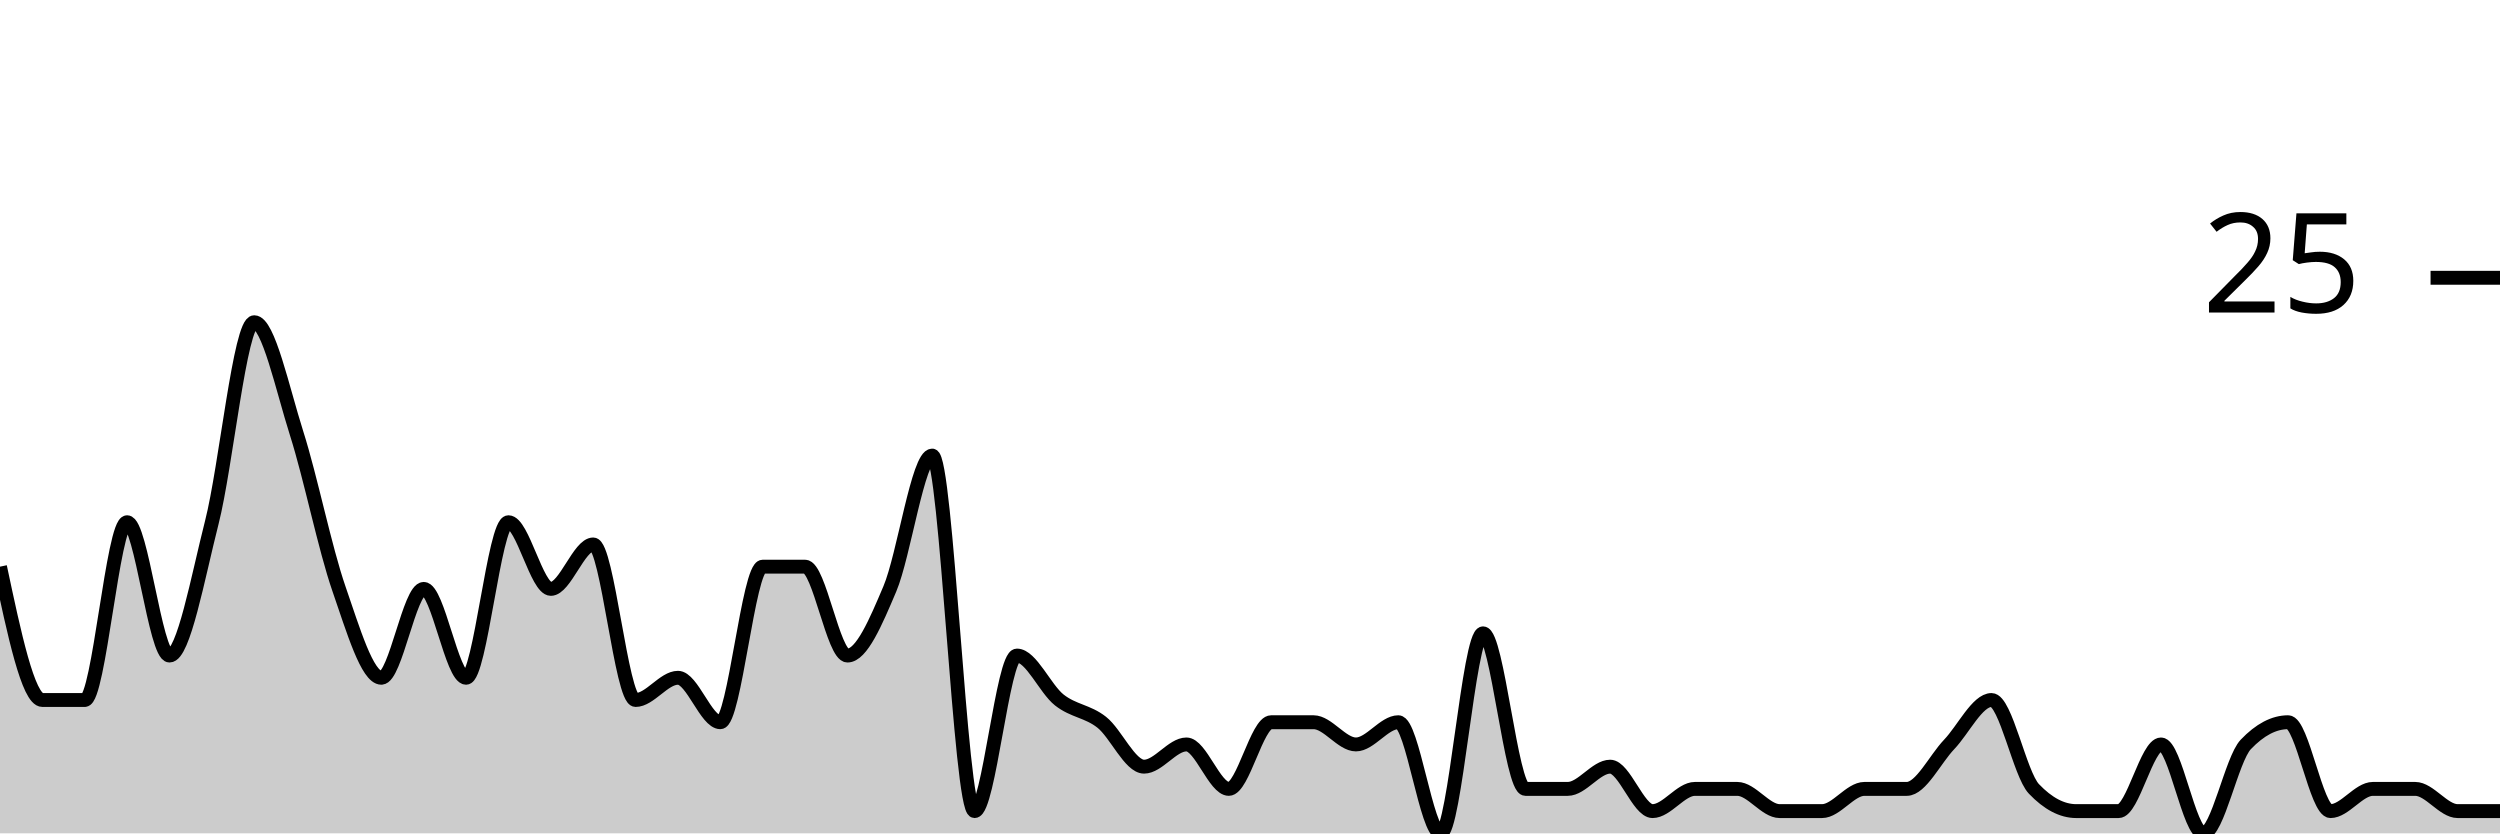
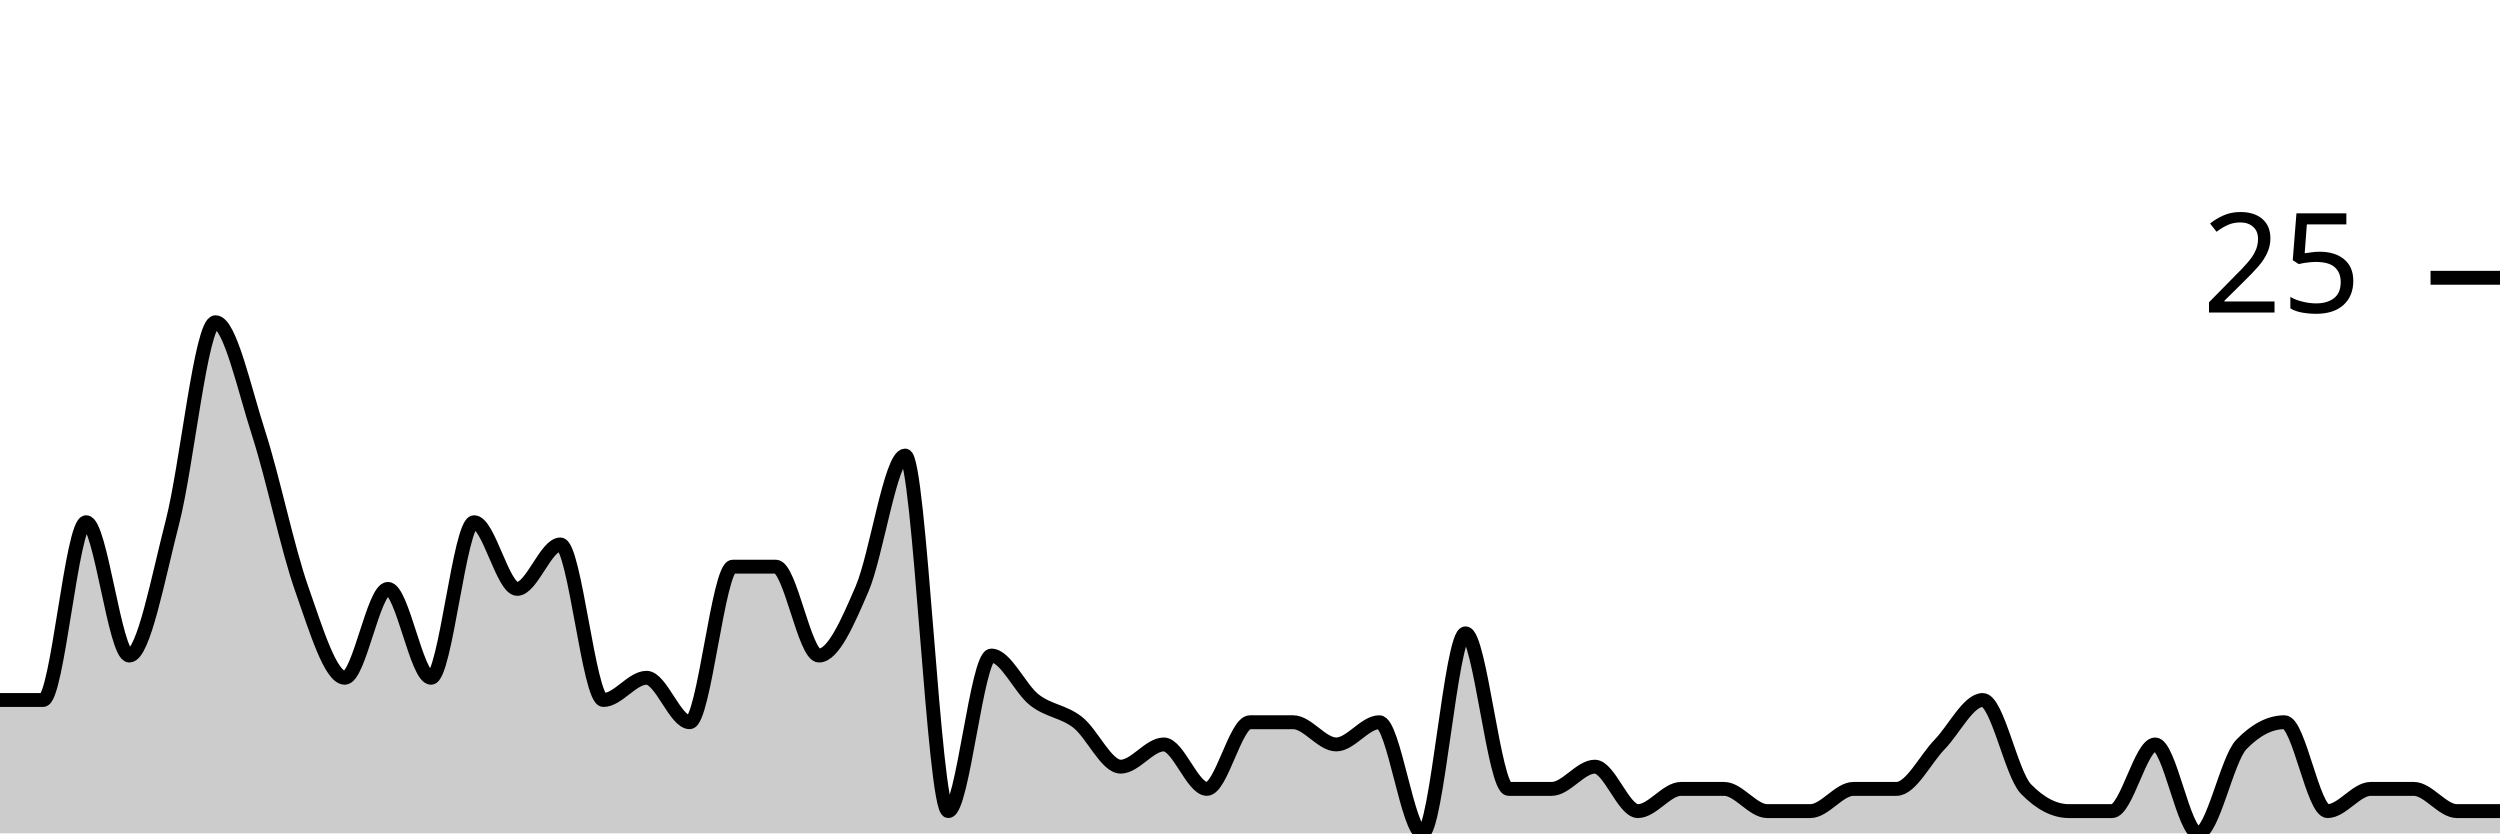
<svg xmlns="http://www.w3.org/2000/svg" viewBox="0 0 180 60">
  <g transform="translate(0,20)">
-     <path class="area" fill="rgba(0, 0, 0, 0.2)" d="M0,20.8C1.017,25.6,2.034,30.4,3.051,30.4C4.068,30.4,5.085,30.4,6.102,30.4C7.119,30.4,8.136,17.6,9.153,17.6C10.169,17.6,11.186,27.2,12.203,27.2C13.22,27.2,14.237,21.6,15.254,17.6C16.271,13.6,17.288,3.2,18.305,3.2C19.322,3.2,20.339,8,21.356,11.2C22.373,14.4,23.39,19.467,24.407,22.4C25.424,25.333,26.441,28.8,27.458,28.8C28.475,28.8,29.492,22.4,30.508,22.4C31.525,22.4,32.542,28.8,33.559,28.8C34.576,28.8,35.593,17.6,36.61,17.6C37.627,17.6,38.644,22.4,39.661,22.4C40.678,22.4,41.695,19.2,42.712,19.2C43.729,19.2,44.746,30.4,45.763,30.4C46.78,30.4,47.797,28.8,48.814,28.8C49.831,28.8,50.847,32,51.864,32C52.881,32,53.898,20.8,54.915,20.8C55.932,20.8,56.949,20.8,57.966,20.8C58.983,20.8,60,27.2,61.017,27.2C62.034,27.2,63.051,24.8,64.068,22.4C65.085,20,66.102,12.8,67.119,12.8C68.136,12.8,69.153,38.4,70.169,38.4C71.186,38.4,72.203,27.2,73.22,27.2C74.237,27.2,75.254,29.6,76.271,30.4C77.288,31.2,78.305,31.2,79.322,32C80.339,32.8,81.356,35.2,82.373,35.2C83.39,35.2,84.407,33.6,85.424,33.6C86.441,33.6,87.458,36.8,88.475,36.8C89.492,36.8,90.508,32,91.525,32C92.542,32,93.559,32,94.576,32C95.593,32,96.61,33.6,97.627,33.6C98.644,33.6,99.661,32,100.678,32C101.695,32,102.712,40,103.729,40C104.746,40,105.763,25.6,106.78,25.6C107.797,25.6,108.814,36.8,109.831,36.8C110.847,36.8,111.864,36.8,112.881,36.8C113.898,36.8,114.915,35.2,115.932,35.2C116.949,35.2,117.966,38.4,118.983,38.4C120,38.4,121.017,36.8,122.034,36.8C123.051,36.8,124.068,36.8,125.085,36.8C126.102,36.8,127.119,38.4,128.136,38.4C129.153,38.4,130.169,38.4,131.186,38.4C132.203,38.4,133.22,36.8,134.237,36.8C135.254,36.8,136.271,36.8,137.288,36.8C138.305,36.8,139.322,34.667,140.339,33.6C141.356,32.533,142.373,30.4,143.39,30.4C144.407,30.4,145.424,35.733,146.441,36.8C147.458,37.867,148.475,38.4,149.492,38.4C150.508,38.4,151.525,38.4,152.542,38.4C153.559,38.4,154.576,33.6,155.593,33.6C156.61,33.6,157.627,40,158.644,40C159.661,40,160.678,34.667,161.695,33.6C162.712,32.533,163.729,32,164.746,32C165.763,32,166.78,38.4,167.797,38.4C168.814,38.4,169.831,36.8,170.847,36.8C171.864,36.8,172.881,36.8,173.898,36.8C174.915,36.8,175.932,38.4,176.949,38.4C177.966,38.4,178.983,38.4,180,38.4L180,40C178.983,40,177.966,40,176.949,40C175.932,40,174.915,40,173.898,40C172.881,40,171.864,40,170.847,40C169.831,40,168.814,40,167.797,40C166.78,40,165.763,40,164.746,40C163.729,40,162.712,40,161.695,40C160.678,40,159.661,40,158.644,40C157.627,40,156.61,40,155.593,40C154.576,40,153.559,40,152.542,40C151.525,40,150.508,40,149.492,40C148.475,40,147.458,40,146.441,40C145.424,40,144.407,40,143.39,40C142.373,40,141.356,40,140.339,40C139.322,40,138.305,40,137.288,40C136.271,40,135.254,40,134.237,40C133.22,40,132.203,40,131.186,40C130.169,40,129.153,40,128.136,40C127.119,40,126.102,40,125.085,40C124.068,40,123.051,40,122.034,40C121.017,40,120,40,118.983,40C117.966,40,116.949,40,115.932,40C114.915,40,113.898,40,112.881,40C111.864,40,110.847,40,109.831,40C108.814,40,107.797,40,106.78,40C105.763,40,104.746,40,103.729,40C102.712,40,101.695,40,100.678,40C99.661,40,98.644,40,97.627,40C96.61,40,95.593,40,94.576,40C93.559,40,92.542,40,91.525,40C90.508,40,89.492,40,88.475,40C87.458,40,86.441,40,85.424,40C84.407,40,83.39,40,82.373,40C81.356,40,80.339,40,79.322,40C78.305,40,77.288,40,76.271,40C75.254,40,74.237,40,73.22,40C72.203,40,71.186,40,70.169,40C69.153,40,68.136,40,67.119,40C66.102,40,65.085,40,64.068,40C63.051,40,62.034,40,61.017,40C60,40,58.983,40,57.966,40C56.949,40,55.932,40,54.915,40C53.898,40,52.881,40,51.864,40C50.847,40,49.831,40,48.814,40C47.797,40,46.78,40,45.763,40C44.746,40,43.729,40,42.712,40C41.695,40,40.678,40,39.661,40C38.644,40,37.627,40,36.61,40C35.593,40,34.576,40,33.559,40C32.542,40,31.525,40,30.508,40C29.492,40,28.475,40,27.458,40C26.441,40,25.424,40,24.407,40C23.39,40,22.373,40,21.356,40C20.339,40,19.322,40,18.305,40C17.288,40,16.271,40,15.254,40C14.237,40,13.22,40,12.203,40C11.186,40,10.169,40,9.153,40C8.136,40,7.119,40,6.102,40C5.085,40,4.068,40,3.051,40C2.034,40,1.017,40,0,40Z" />
-     <path class="line" stroke="black" fill="none" d="M0,20.8C1.017,25.6,2.034,30.4,3.051,30.4C4.068,30.4,5.085,30.4,6.102,30.4C7.119,30.4,8.136,17.6,9.153,17.6C10.169,17.6,11.186,27.2,12.203,27.2C13.22,27.2,14.237,21.6,15.254,17.6C16.271,13.6,17.288,3.2,18.305,3.2C19.322,3.2,20.339,8,21.356,11.2C22.373,14.4,23.39,19.467,24.407,22.4C25.424,25.333,26.441,28.8,27.458,28.8C28.475,28.8,29.492,22.4,30.508,22.4C31.525,22.4,32.542,28.8,33.559,28.8C34.576,28.8,35.593,17.6,36.61,17.6C37.627,17.6,38.644,22.4,39.661,22.4C40.678,22.4,41.695,19.2,42.712,19.2C43.729,19.2,44.746,30.4,45.763,30.4C46.78,30.4,47.797,28.8,48.814,28.8C49.831,28.8,50.847,32,51.864,32C52.881,32,53.898,20.8,54.915,20.8C55.932,20.8,56.949,20.8,57.966,20.8C58.983,20.8,60,27.2,61.017,27.2C62.034,27.2,63.051,24.8,64.068,22.4C65.085,20,66.102,12.8,67.119,12.8C68.136,12.8,69.153,38.4,70.169,38.4C71.186,38.4,72.203,27.2,73.22,27.2C74.237,27.2,75.254,29.6,76.271,30.4C77.288,31.2,78.305,31.2,79.322,32C80.339,32.8,81.356,35.2,82.373,35.2C83.39,35.2,84.407,33.6,85.424,33.6C86.441,33.6,87.458,36.8,88.475,36.8C89.492,36.8,90.508,32,91.525,32C92.542,32,93.559,32,94.576,32C95.593,32,96.61,33.6,97.627,33.6C98.644,33.6,99.661,32,100.678,32C101.695,32,102.712,40,103.729,40C104.746,40,105.763,25.6,106.78,25.6C107.797,25.6,108.814,36.8,109.831,36.8C110.847,36.8,111.864,36.8,112.881,36.8C113.898,36.8,114.915,35.2,115.932,35.2C116.949,35.2,117.966,38.4,118.983,38.4C120,38.4,121.017,36.8,122.034,36.8C123.051,36.8,124.068,36.8,125.085,36.8C126.102,36.8,127.119,38.4,128.136,38.4C129.153,38.4,130.169,38.4,131.186,38.4C132.203,38.4,133.22,36.8,134.237,36.8C135.254,36.8,136.271,36.8,137.288,36.8C138.305,36.8,139.322,34.667,140.339,33.6C141.356,32.533,142.373,30.4,143.39,30.4C144.407,30.4,145.424,35.733,146.441,36.8C147.458,37.867,148.475,38.4,149.492,38.4C150.508,38.4,151.525,38.4,152.542,38.4C153.559,38.4,154.576,33.6,155.593,33.6C156.61,33.6,157.627,40,158.644,40C159.661,40,160.678,34.667,161.695,33.6C162.712,32.533,163.729,32,164.746,32C165.763,32,166.78,38.4,167.797,38.4C168.814,38.4,169.831,36.8,170.847,36.8C171.864,36.8,172.881,36.8,173.898,36.8C174.915,36.8,175.932,38.4,176.949,38.4C177.966,38.4,178.983,38.4,180,38.4" />
+     <path class="area" fill="rgba(0, 0, 0, 0.2)" d="M0,30.4C1.034,30.4,2.069,30.4,3.103,30.4C4.138,30.4,5.172,17.6,6.207,17.6C7.241,17.6,8.276,27.2,9.31,27.2C10.345,27.2,11.379,21.6,12.414,17.6C13.448,13.6,14.483,3.2,15.517,3.2C16.552,3.2,17.586,8,18.621,11.2C19.655,14.4,20.69,19.467,21.724,22.4C22.759,25.333,23.793,28.8,24.828,28.8C25.862,28.8,26.897,22.4,27.931,22.4C28.966,22.4,30,28.8,31.034,28.8C32.069,28.8,33.103,17.6,34.138,17.6C35.172,17.6,36.207,22.4,37.241,22.4C38.276,22.4,39.31,19.2,40.345,19.2C41.379,19.2,42.414,30.4,43.448,30.4C44.483,30.4,45.517,28.8,46.552,28.8C47.586,28.8,48.621,32,49.655,32C50.69,32,51.724,20.8,52.759,20.8C53.793,20.8,54.828,20.8,55.862,20.8C56.897,20.8,57.931,27.2,58.966,27.2C60,27.2,61.034,24.8,62.069,22.4C63.103,20,64.138,12.8,65.172,12.8C66.207,12.8,67.241,38.4,68.276,38.4C69.31,38.4,70.345,27.2,71.379,27.2C72.414,27.2,73.448,29.6,74.483,30.4C75.517,31.2,76.552,31.2,77.586,32C78.621,32.8,79.655,35.2,80.69,35.2C81.724,35.2,82.759,33.6,83.793,33.6C84.828,33.6,85.862,36.8,86.897,36.8C87.931,36.8,88.966,32,90,32C91.034,32,92.069,32,93.103,32C94.138,32,95.172,33.6,96.207,33.6C97.241,33.6,98.276,32,99.31,32C100.345,32,101.379,40,102.414,40C103.448,40,104.483,25.6,105.517,25.6C106.552,25.6,107.586,36.8,108.621,36.8C109.655,36.8,110.69,36.8,111.724,36.8C112.759,36.8,113.793,35.2,114.828,35.2C115.862,35.2,116.897,38.4,117.931,38.4C118.966,38.4,120,36.8,121.034,36.8C122.069,36.8,123.103,36.8,124.138,36.8C125.172,36.8,126.207,38.4,127.241,38.4C128.276,38.4,129.31,38.4,130.345,38.4C131.379,38.4,132.414,36.8,133.448,36.8C134.483,36.8,135.517,36.8,136.552,36.8C137.586,36.8,138.621,34.667,139.655,33.6C140.69,32.533,141.724,30.4,142.759,30.4C143.793,30.4,144.828,35.733,145.862,36.8C146.897,37.867,147.931,38.4,148.966,38.4C150,38.4,151.034,38.4,152.069,38.4C153.103,38.4,154.138,33.6,155.172,33.6C156.207,33.6,157.241,40,158.276,40C159.31,40,160.345,34.667,161.379,33.6C162.414,32.533,163.448,32,164.483,32C165.517,32,166.552,38.4,167.586,38.4C168.621,38.4,169.655,36.8,170.69,36.8C171.724,36.8,172.759,36.8,173.793,36.8C174.828,36.8,175.862,38.4,176.897,38.4C177.931,38.4,178.966,38.4,180,38.4L180,40C178.966,40,177.931,40,176.897,40C175.862,40,174.828,40,173.793,40C172.759,40,171.724,40,170.69,40C169.655,40,168.621,40,167.586,40C166.552,40,165.517,40,164.483,40C163.448,40,162.414,40,161.379,40C160.345,40,159.31,40,158.276,40C157.241,40,156.207,40,155.172,40C154.138,40,153.103,40,152.069,40C151.034,40,150,40,148.966,40C147.931,40,146.897,40,145.862,40C144.828,40,143.793,40,142.759,40C141.724,40,140.69,40,139.655,40C138.621,40,137.586,40,136.552,40C135.517,40,134.483,40,133.448,40C132.414,40,131.379,40,130.345,40C129.31,40,128.276,40,127.241,40C126.207,40,125.172,40,124.138,40C123.103,40,122.069,40,121.034,40C120,40,118.966,40,117.931,40C116.897,40,115.862,40,114.828,40C113.793,40,112.759,40,111.724,40C110.69,40,109.655,40,108.621,40C107.586,40,106.552,40,105.517,40C104.483,40,103.448,40,102.414,40C101.379,40,100.345,40,99.31,40C98.276,40,97.241,40,96.207,40C95.172,40,94.138,40,93.103,40C92.069,40,91.034,40,90,40C88.966,40,87.931,40,86.897,40C85.862,40,84.828,40,83.793,40C82.759,40,81.724,40,80.69,40C79.655,40,78.621,40,77.586,40C76.552,40,75.517,40,74.483,40C73.448,40,72.414,40,71.379,40C70.345,40,69.31,40,68.276,40C67.241,40,66.207,40,65.172,40C64.138,40,63.103,40,62.069,40C61.034,40,60,40,58.966,40C57.931,40,56.897,40,55.862,40C54.828,40,53.793,40,52.759,40C51.724,40,50.69,40,49.655,40C48.621,40,47.586,40,46.552,40C45.517,40,44.483,40,43.448,40C42.414,40,41.379,40,40.345,40C39.31,40,38.276,40,37.241,40C36.207,40,35.172,40,34.138,40C33.103,40,32.069,40,31.034,40C30,40,28.966,40,27.931,40C26.897,40,25.862,40,24.828,40C23.793,40,22.759,40,21.724,40C20.69,40,19.655,40,18.621,40C17.586,40,16.552,40,15.517,40C14.483,40,13.448,40,12.414,40C11.379,40,10.345,40,9.31,40C8.276,40,7.241,40,6.207,40C5.172,40,4.138,40,3.103,40C2.069,40,1.034,40,0,40Z" />
+     <path class="line" stroke="black" fill="none" d="M0,30.4C1.034,30.4,2.069,30.4,3.103,30.4C4.138,30.4,5.172,17.6,6.207,17.6C7.241,17.6,8.276,27.2,9.31,27.2C10.345,27.2,11.379,21.6,12.414,17.6C13.448,13.6,14.483,3.2,15.517,3.2C16.552,3.2,17.586,8,18.621,11.2C19.655,14.4,20.69,19.467,21.724,22.4C22.759,25.333,23.793,28.8,24.828,28.8C25.862,28.8,26.897,22.4,27.931,22.4C28.966,22.4,30,28.8,31.034,28.8C32.069,28.8,33.103,17.6,34.138,17.6C35.172,17.6,36.207,22.4,37.241,22.4C38.276,22.4,39.31,19.2,40.345,19.2C41.379,19.2,42.414,30.4,43.448,30.4C44.483,30.4,45.517,28.8,46.552,28.8C47.586,28.8,48.621,32,49.655,32C50.69,32,51.724,20.8,52.759,20.8C53.793,20.8,54.828,20.8,55.862,20.8C56.897,20.8,57.931,27.2,58.966,27.2C60,27.2,61.034,24.8,62.069,22.4C63.103,20,64.138,12.8,65.172,12.8C66.207,12.8,67.241,38.4,68.276,38.4C69.31,38.4,70.345,27.2,71.379,27.2C72.414,27.2,73.448,29.6,74.483,30.4C75.517,31.2,76.552,31.2,77.586,32C78.621,32.8,79.655,35.2,80.69,35.2C81.724,35.2,82.759,33.6,83.793,33.6C84.828,33.6,85.862,36.8,86.897,36.8C87.931,36.8,88.966,32,90,32C91.034,32,92.069,32,93.103,32C94.138,32,95.172,33.6,96.207,33.6C97.241,33.6,98.276,32,99.31,32C100.345,32,101.379,40,102.414,40C103.448,40,104.483,25.6,105.517,25.6C106.552,25.6,107.586,36.8,108.621,36.8C109.655,36.8,110.69,36.8,111.724,36.8C112.759,36.8,113.793,35.2,114.828,35.2C115.862,35.2,116.897,38.4,117.931,38.4C118.966,38.4,120,36.8,121.034,36.8C122.069,36.8,123.103,36.8,124.138,36.8C125.172,36.8,126.207,38.4,127.241,38.4C128.276,38.4,129.31,38.4,130.345,38.4C131.379,38.4,132.414,36.8,133.448,36.8C134.483,36.8,135.517,36.8,136.552,36.8C137.586,36.8,138.621,34.667,139.655,33.6C140.69,32.533,141.724,30.4,142.759,30.4C143.793,30.4,144.828,35.733,145.862,36.8C146.897,37.867,147.931,38.4,148.966,38.4C150,38.4,151.034,38.4,152.069,38.4C153.103,38.4,154.138,33.6,155.172,33.6C156.207,33.6,157.241,40,158.276,40C159.31,40,160.345,34.667,161.379,33.6C162.414,32.533,163.448,32,164.483,32C165.517,32,166.552,38.4,167.586,38.4C168.621,38.4,169.655,36.8,170.69,36.8C171.724,36.8,172.759,36.8,173.793,36.8C174.828,36.8,175.862,38.4,176.897,38.4C177.931,38.4,178.966,38.4,180,38.4" />
    <path class="axis-ceiling" stroke-width="1" stroke="black" fill="none" d="M175,0L180,0" />
    <text class="axis-ceiling-label" font-family="sans-serif" text-anchor="end" font-size="10px" x="170" y="2.5">25</text>
  </g>
</svg>
